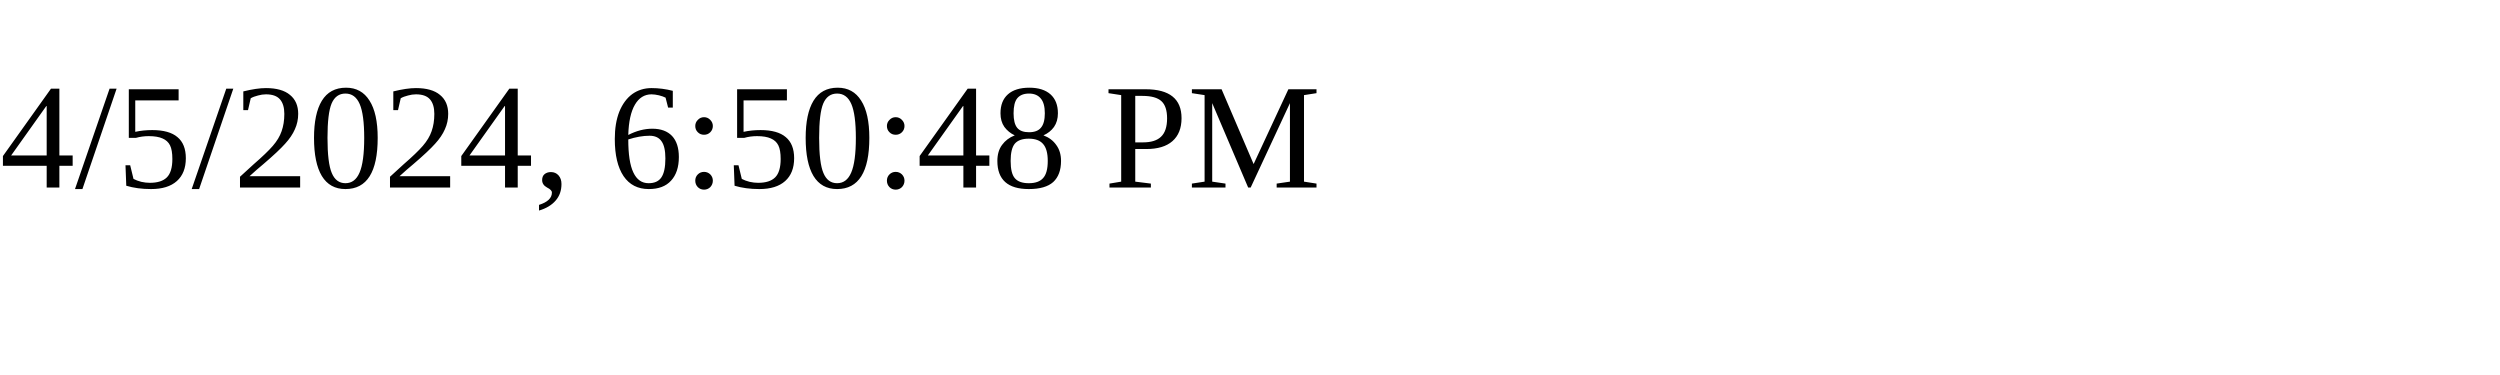
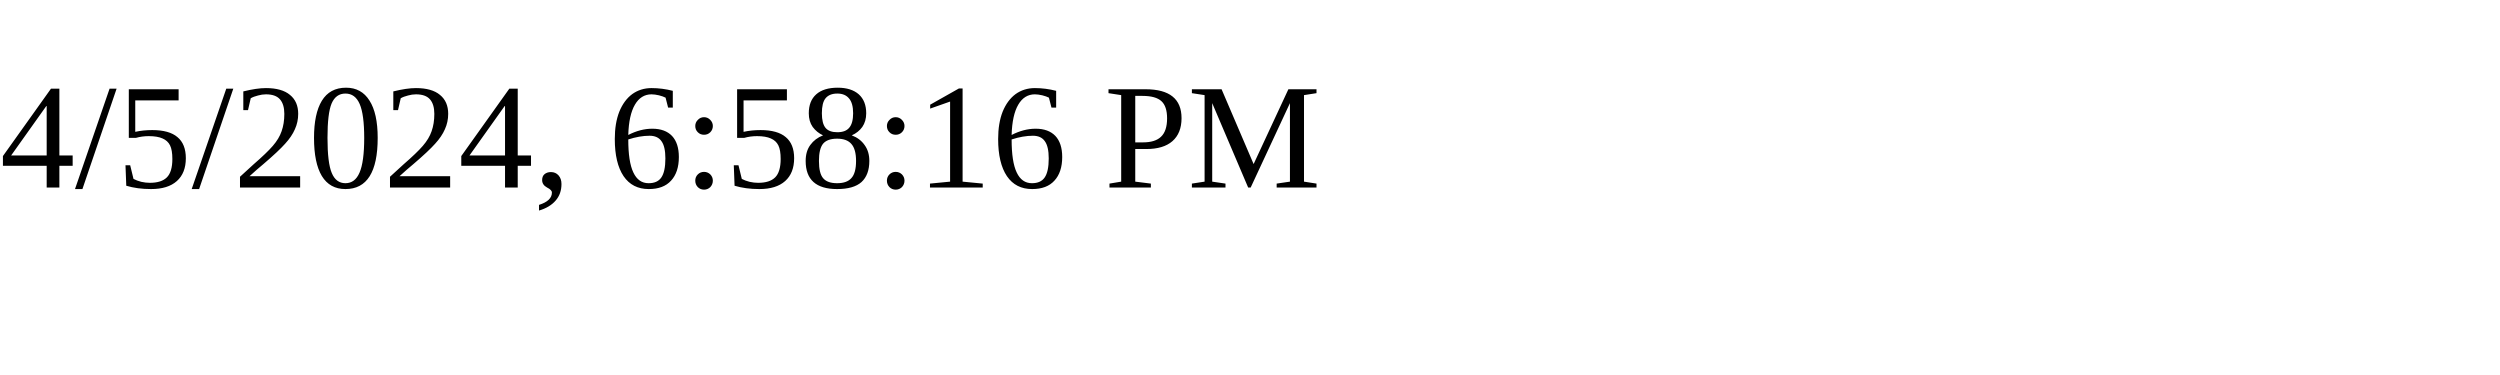
<svg xmlns="http://www.w3.org/2000/svg" height="30" width="200">
-   <text x="0" y="15">4/5/2024, 6:50:48 PM</text>
+   <text x="0" y="15">4/5/2024, 6:58:16 PM</text>
</svg>
